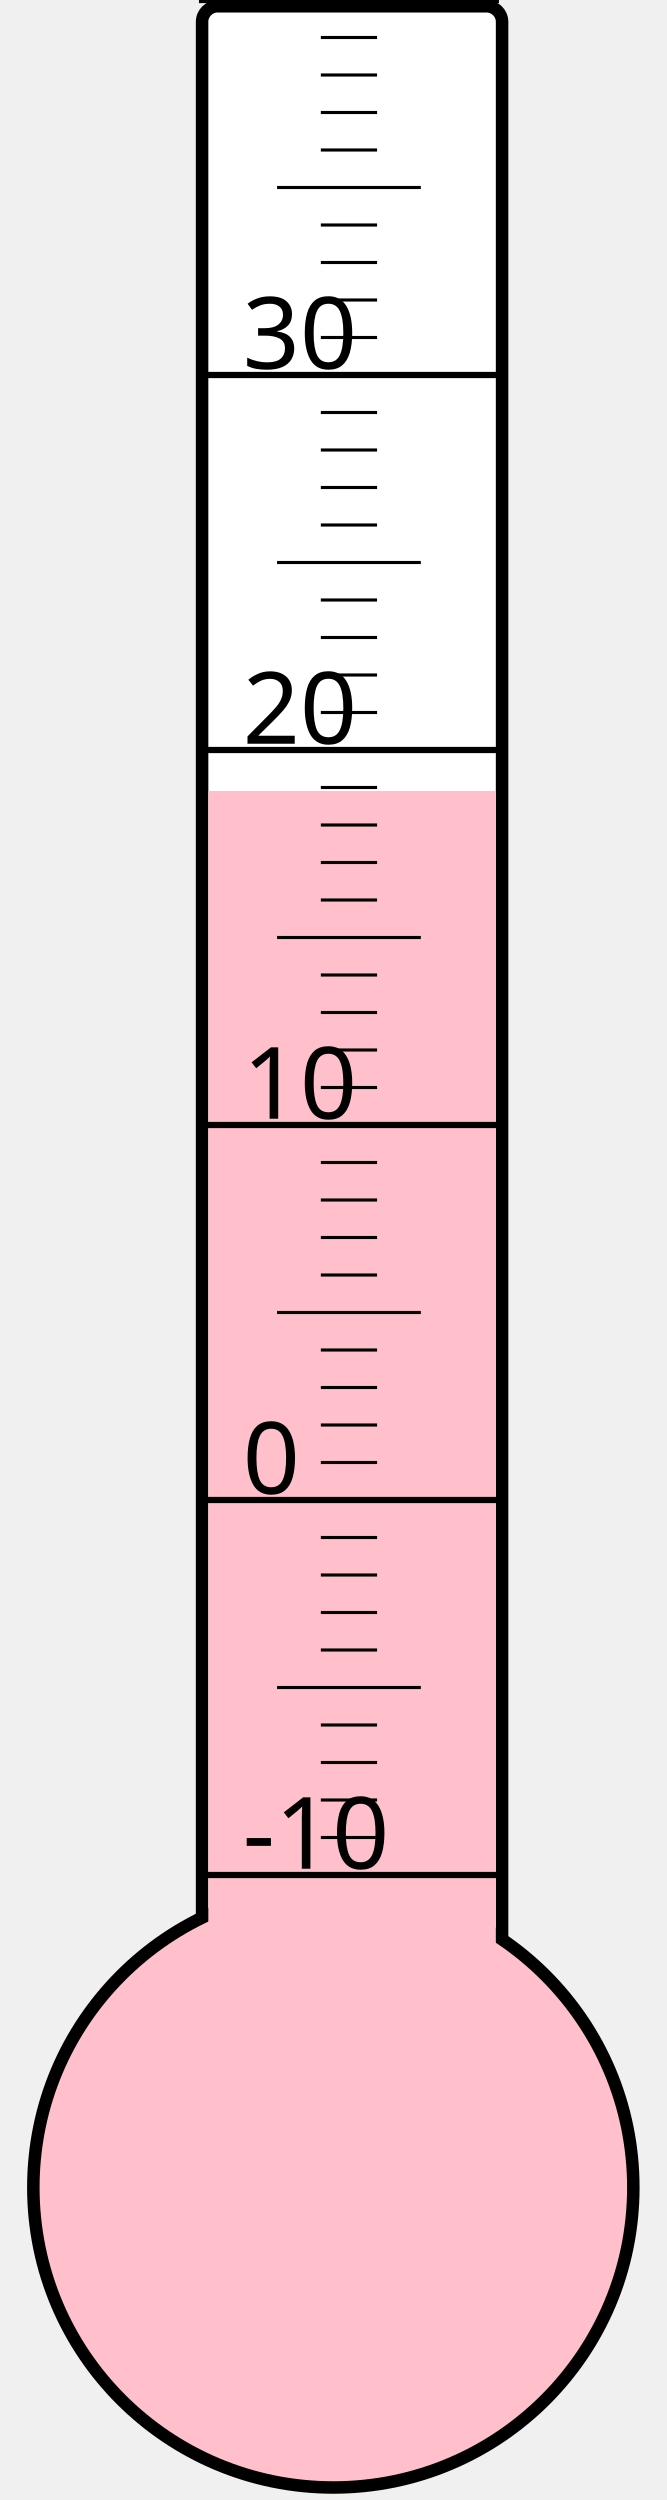
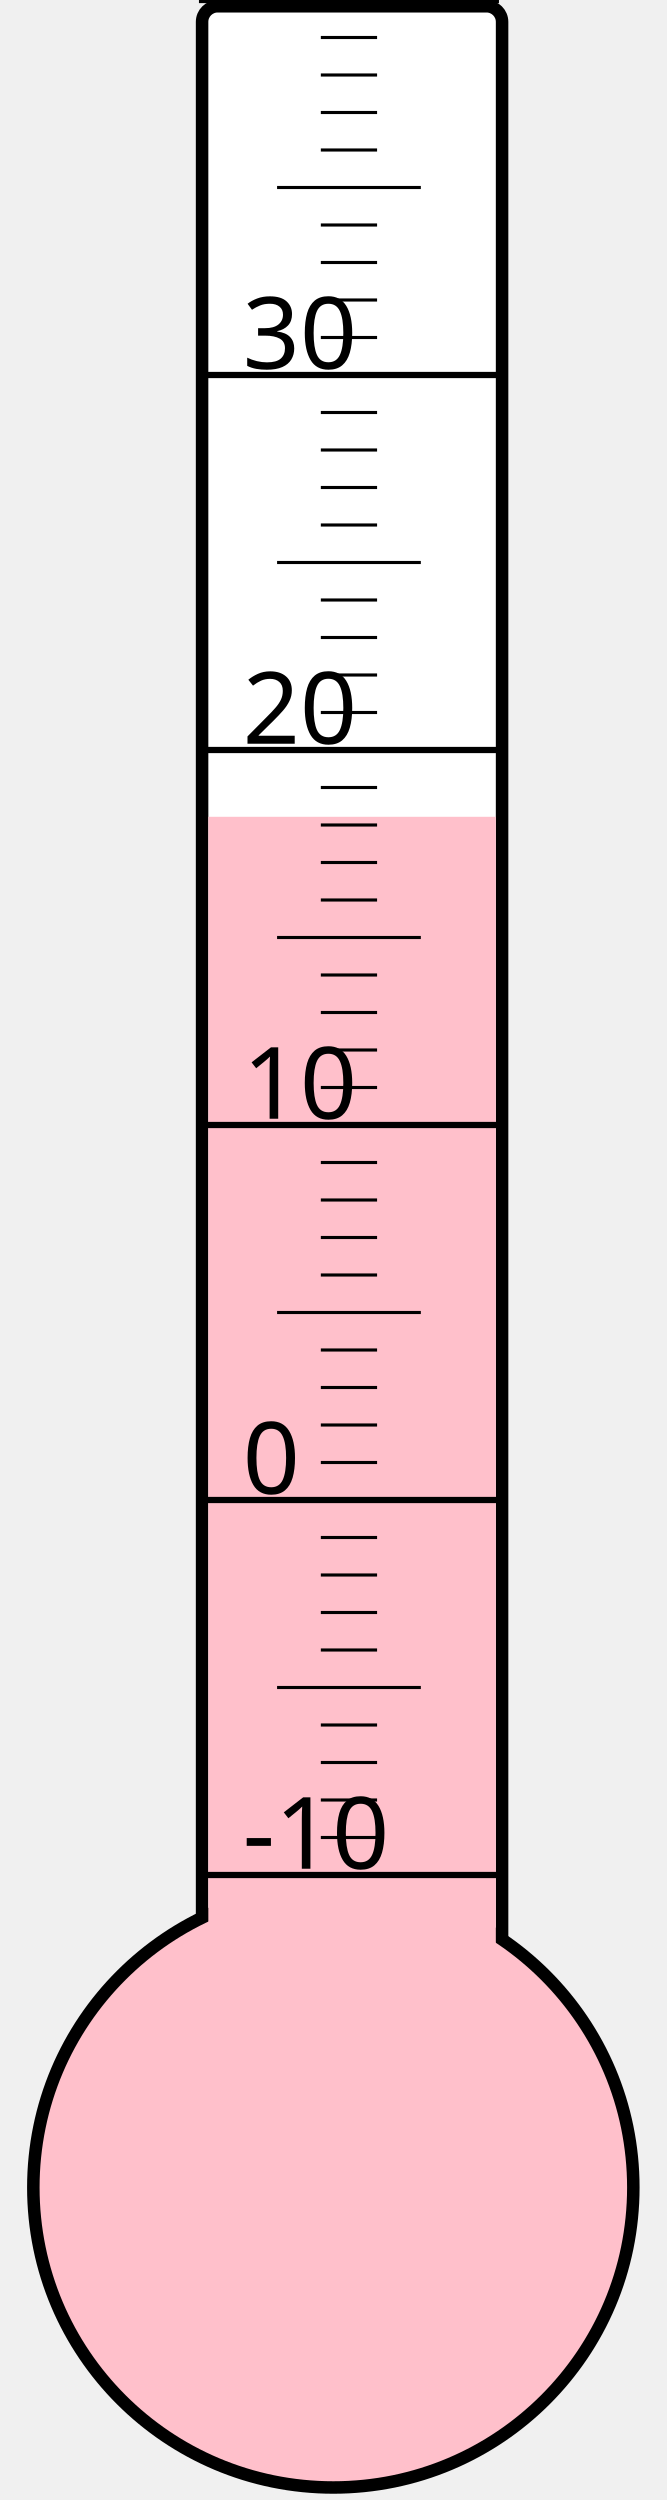
<svg xmlns="http://www.w3.org/2000/svg" width="40px" height="150px" viewBox="0 0 200 800">
  <rect width="200" height="800" x="0" y="0" style="fill: #ffffeb; fill-opacity: 0;" />
  <rect width="96" height="680" x="58" y="2" rx="5" ry="5" style="fill: white; fill-opacity: 1; stroke: black; stroke-width: 4;" />
  <circle cx="100" cy="700" r="96" style="fill: pink; stroke: black; stroke-width: 4;" />
-   <rect width="92" height="446.875" x="60" y="253.125" style="fill: pink; fill-opacity: 1; stroke-width: 0;" />
+   <rect width="92" height="438.625" x="60" y="261.375" style="fill: pink; fill-opacity: 1; stroke-width: 0;" />
  <text x="71" y="598" style="font-family: sans-serif; font-size: 24pt;">-10</text>
  <text x="71" y="478" style="font-family: sans-serif; font-size: 24pt;">0</text>
  <text x="71" y="358" style="font-family: sans-serif; font-size: 24pt;">10</text>
  <text x="71" y="238" style="font-family: sans-serif; font-size: 24pt;">20</text>
  <text x="71" y="118" style="font-family: sans-serif; font-size: 24pt;">30</text>
  <g style="stroke: black;">
    <line x1="57" y1="600" x2="153" y2="600" style="stroke-width: 2;" />
    <line x1="96" y1="588" x2="114" y2="588" style="stroke-width: 1;" />
    <line x1="96" y1="576" x2="114" y2="576" style="stroke-width: 1;" />
    <line x1="96" y1="564" x2="114" y2="564" style="stroke-width: 1;" />
    <line x1="96" y1="552" x2="114" y2="552" style="stroke-width: 1;" />
    <line x1="82" y1="540" x2="128" y2="540" style="stroke-width: 1;" />
    <line x1="96" y1="528" x2="114" y2="528" style="stroke-width: 1;" />
    <line x1="96" y1="516" x2="114" y2="516" style="stroke-width: 1;" />
    <line x1="96" y1="504" x2="114" y2="504" style="stroke-width: 1;" />
    <line x1="96" y1="492" x2="114" y2="492" style="stroke-width: 1;" />
    <line x1="57" y1="480" x2="153" y2="480" style="stroke-width: 2;" />
    <line x1="96" y1="468" x2="114" y2="468" style="stroke-width: 1;" />
    <line x1="96" y1="456" x2="114" y2="456" style="stroke-width: 1;" />
    <line x1="96" y1="444" x2="114" y2="444" style="stroke-width: 1;" />
    <line x1="96" y1="432" x2="114" y2="432" style="stroke-width: 1;" />
    <line x1="82" y1="420" x2="128" y2="420" style="stroke-width: 1;" />
    <line x1="96" y1="408" x2="114" y2="408" style="stroke-width: 1;" />
    <line x1="96" y1="396" x2="114" y2="396" style="stroke-width: 1;" />
    <line x1="96" y1="384" x2="114" y2="384" style="stroke-width: 1;" />
    <line x1="96" y1="372" x2="114" y2="372" style="stroke-width: 1;" />
    <line x1="57" y1="360" x2="153" y2="360" style="stroke-width: 2;" />
    <line x1="96" y1="348" x2="114" y2="348" style="stroke-width: 1;" />
    <line x1="96" y1="336" x2="114" y2="336" style="stroke-width: 1;" />
    <line x1="96" y1="324" x2="114" y2="324" style="stroke-width: 1;" />
    <line x1="96" y1="312" x2="114" y2="312" style="stroke-width: 1;" />
    <line x1="82" y1="300" x2="128" y2="300" style="stroke-width: 1;" />
    <line x1="96" y1="288" x2="114" y2="288" style="stroke-width: 1;" />
    <line x1="96" y1="276" x2="114" y2="276" style="stroke-width: 1;" />
    <line x1="96" y1="264" x2="114" y2="264" style="stroke-width: 1;" />
    <line x1="96" y1="252" x2="114" y2="252" style="stroke-width: 1;" />
    <line x1="57" y1="240" x2="153" y2="240" style="stroke-width: 2;" />
    <line x1="96" y1="228" x2="114" y2="228" style="stroke-width: 1;" />
    <line x1="96" y1="216" x2="114" y2="216" style="stroke-width: 1;" />
    <line x1="96" y1="204" x2="114" y2="204" style="stroke-width: 1;" />
    <line x1="96" y1="192" x2="114" y2="192" style="stroke-width: 1;" />
    <line x1="82" y1="180" x2="128" y2="180" style="stroke-width: 1;" />
    <line x1="96" y1="168" x2="114" y2="168" style="stroke-width: 1;" />
    <line x1="96" y1="156" x2="114" y2="156" style="stroke-width: 1;" />
    <line x1="96" y1="144" x2="114" y2="144" style="stroke-width: 1;" />
    <line x1="96" y1="132" x2="114" y2="132" style="stroke-width: 1;" />
    <line x1="57" y1="120" x2="153" y2="120" style="stroke-width: 2;" />
    <line x1="96" y1="108" x2="114" y2="108" style="stroke-width: 1;" />
    <line x1="96" y1="96" x2="114" y2="96" style="stroke-width: 1;" />
    <line x1="96" y1="84" x2="114" y2="84" style="stroke-width: 1;" />
    <line x1="96" y1="72" x2="114" y2="72" style="stroke-width: 1;" />
    <line x1="82" y1="60" x2="128" y2="60" style="stroke-width: 1;" />
    <line x1="96" y1="48" x2="114" y2="48" style="stroke-width: 1;" />
    <line x1="96" y1="36" x2="114" y2="36" style="stroke-width: 1;" />
    <line x1="96" y1="24" x2="114" y2="24" style="stroke-width: 1;" />
    <line x1="96" y1="12" x2="114" y2="12" style="stroke-width: 1;" />
    <line x1="57" y1="0" x2="153" y2="0" style="stroke-width: 2;" />
  </g>
</svg>
